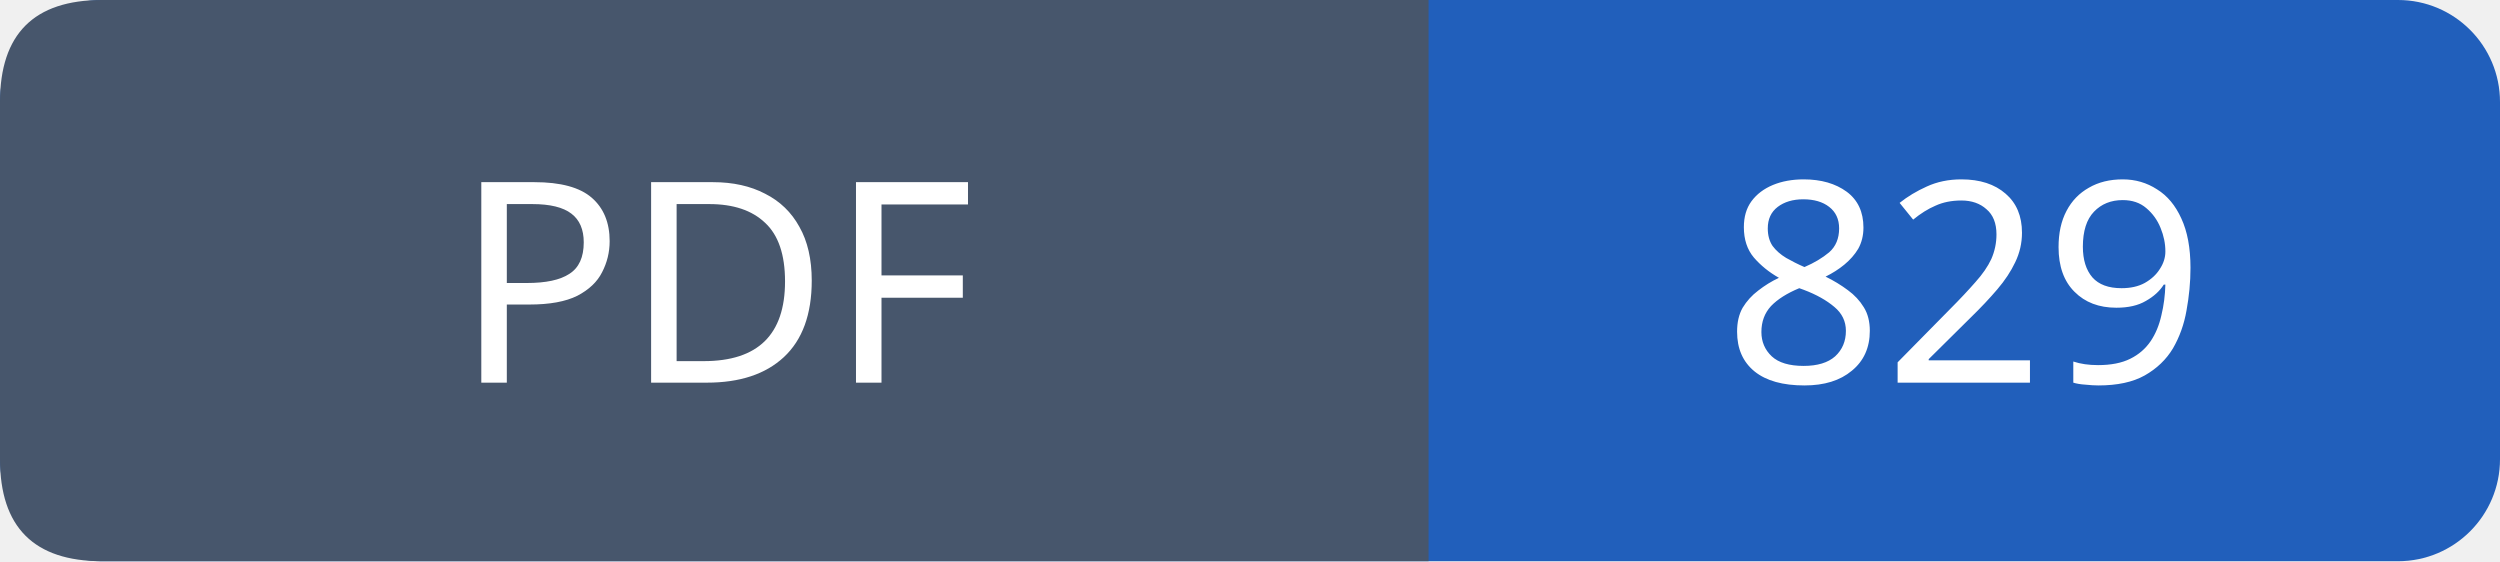
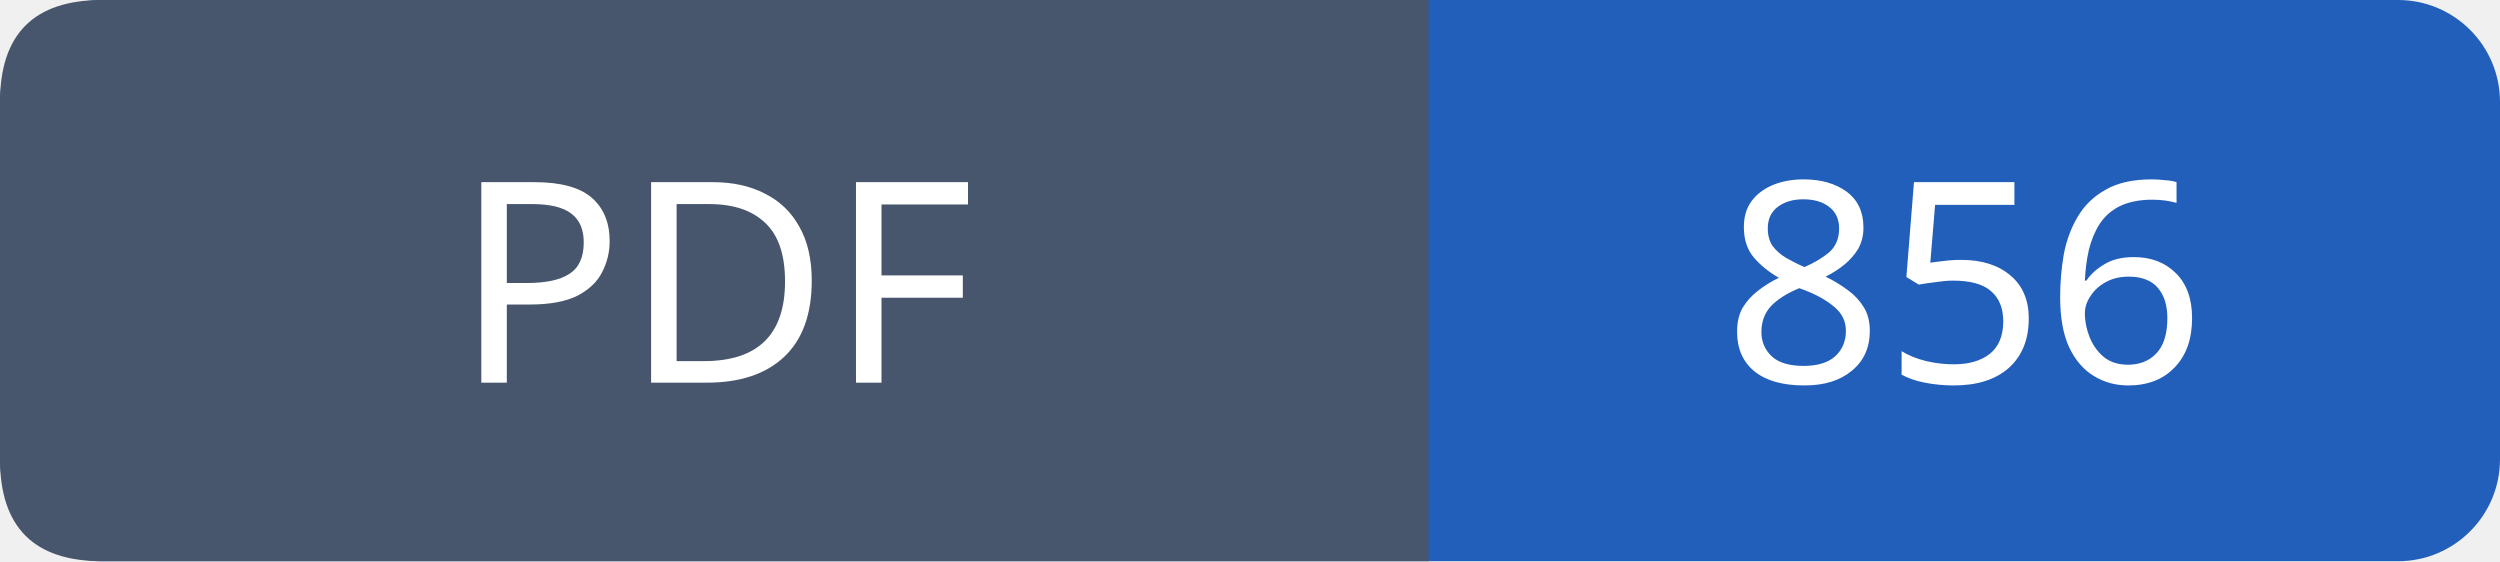
- <svg xmlns="http://www.w3.org/2000/svg" width="98" height="22" viewBox="0 0 98 22" role="img" aria-label="PDF: 829">
+ <svg xmlns="http://www.w3.org/2000/svg" width="98" height="22" viewBox="0 0 98 22" role="img" aria-label="PDF: 856">
  <rect width="98" height="22" rx="4" fill="#215fbb" />
  <path fill="#47566c" d="M4 0h52v22H4q-4 0-4-4V4q0-4 4-4" />
  <g font-family="Verdana,sans-serif" font-size="11" fill="white" text-anchor="middle">
    <text x="28.0" y="15">PDF</text>
-     <text x="77.0" y="15">829</text>
+     <text x="77.0" y="15">856</text>
  </g>
</svg>
